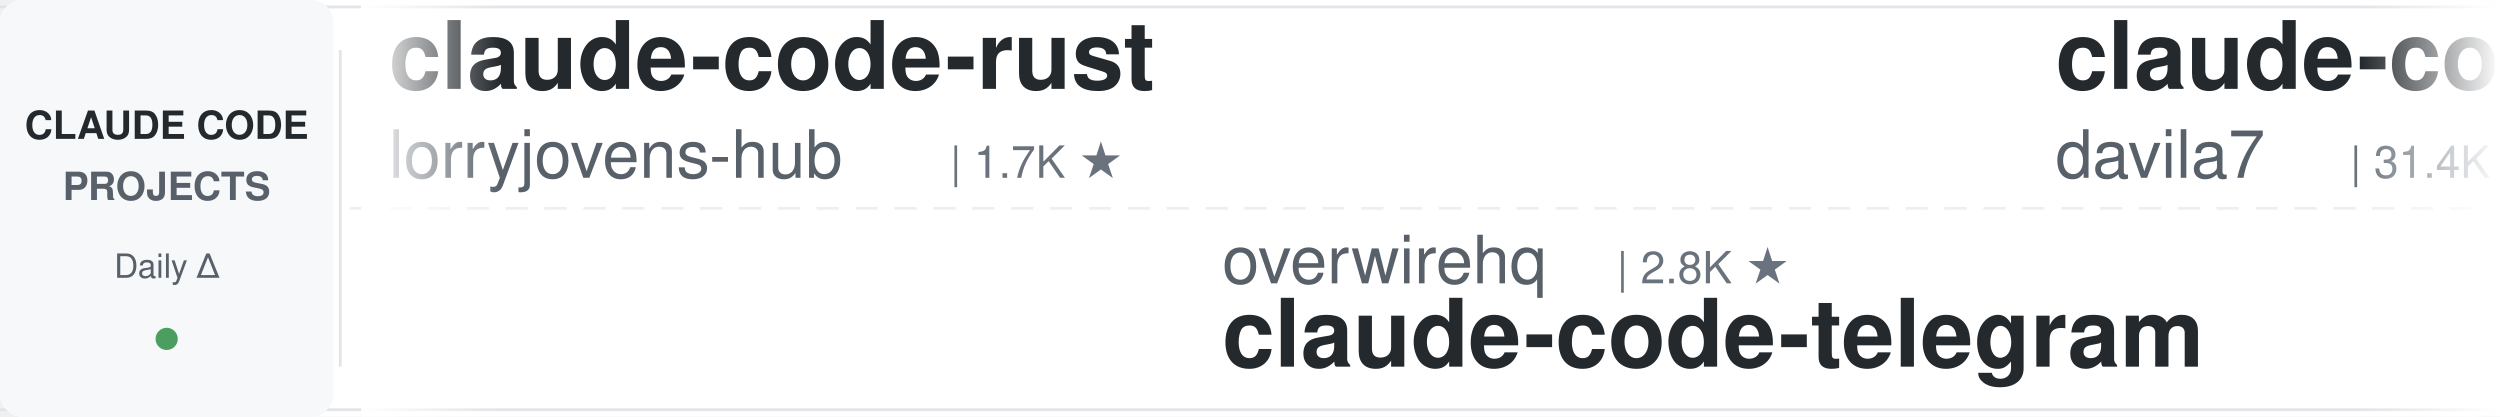
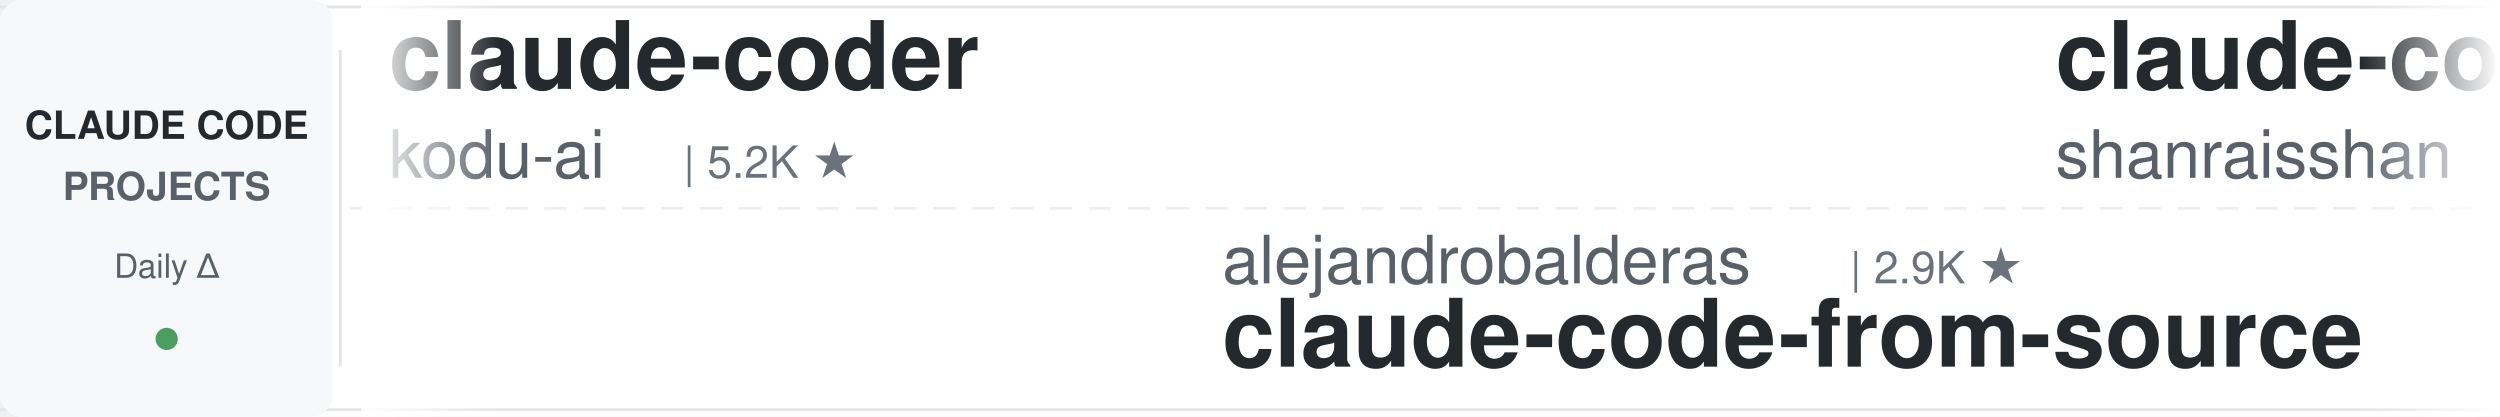
<svg xmlns="http://www.w3.org/2000/svg" width="900" height="150">
  <defs>
    <linearGradient id="leftFade" x1="0%" y1="0%" x2="100%" y2="0%">
      <stop offset="0%" style="stop-color:#ffffff;stop-opacity:1" />
      <stop offset="100%" style="stop-color:#ffffff;stop-opacity:0" />
    </linearGradient>
    <linearGradient id="rightFade" x1="0%" y1="0%" x2="100%" y2="0%">
      <stop offset="0%" style="stop-color:#ffffff;stop-opacity:0" />
      <stop offset="100%" style="stop-color:#ffffff;stop-opacity:1" />
    </linearGradient>
  </defs>
  <rect width="900" height="150" fill="#ffffff" rx="8" />
  <rect x="0" y="2" width="900" height="1" fill="#e1e4e8" />
  <rect x="0" y="147" width="900" height="1" fill="#e1e4e8" />
  <line x1="0" y1="75" x2="900" y2="75" stroke="#e1e4e8" stroke-width="1" stroke-dasharray="8 6" opacity="0.6" />
  <rect x="0" y="0" width="120" height="150" fill="#f6f8fa" rx="8" />
  <text x="60" y="50" font-family="-apple-system, BlinkMacSystemFont, 'Segoe UI', Helvetica, Arial, sans-serif" font-size="14" font-weight="600" fill="#24292e" text-anchor="middle">CLAUDE CODE</text>
  <text x="60" y="72" font-family="-apple-system, BlinkMacSystemFont, 'Segoe UI', Helvetica, Arial, sans-serif" font-size="14" font-weight="600" fill="#586069" text-anchor="middle">PROJECTS</text>
  <text x="60" y="100" font-family="-apple-system, BlinkMacSystemFont, 'Segoe UI', Helvetica, Arial, sans-serif" font-size="12" font-weight="500" fill="#586069" text-anchor="middle">Daily Δ</text>
  <circle cx="60" cy="122" r="4" fill="#22863a" opacity="0.8" />
  <rect x="122" y="18" width="1" height="114" fill="#e1e4e8" />
  <clipPath id="tickerClip">
    <rect x="130" y="0" width="770" height="150" />
  </clipPath>
  <g clip-path="url(#tickerClip)">
    <g id="tickerItems">
      <animateTransform attributeName="transform" attributeType="XML" type="translate" from="0 0" to="-3000 0" dur="54s" repeatCount="indefinite" />
      <g transform="translate(0, 0)">
-         <text x="140" y="32" font-family="-apple-system, BlinkMacSystemFont, 'Segoe UI', Helvetica, Arial, sans-serif" font-size="34" font-weight="600" fill="#24292e">claude-code-rust</text>
-         <text x="140" y="64" font-family="-apple-system, BlinkMacSystemFont, 'Segoe UI', Helvetica, Arial, sans-serif" font-size="24" font-weight="400" fill="#586069">lorryjovens-hub</text>
-         <text x="342" y="64" font-family="-apple-system, BlinkMacSystemFont, 'Segoe UI', Helvetica, Arial, sans-serif" font-size="16" font-weight="500" fill="#6a737d">| 1.7K ★</text>
+         <text x="140" y="32" font-family="-apple-system, BlinkMacSystemFont, 'Segoe UI', Helvetica, Arial, sans-serif" font-size="34" font-weight="600" fill="#24292e">claude-coder</text>
+         <text x="140" y="64" font-family="-apple-system, BlinkMacSystemFont, 'Segoe UI', Helvetica, Arial, sans-serif" font-size="24" font-weight="400" fill="#586069">kodu-ai</text>
+         <text x="246" y="64" font-family="-apple-system, BlinkMacSystemFont, 'Segoe UI', Helvetica, Arial, sans-serif" font-size="16" font-weight="500" fill="#6a737d">| 5.2K ★</text>
      </g>
      <g transform="translate(300, 0)">
-         <text x="140" y="102" font-family="-apple-system, BlinkMacSystemFont, 'Segoe UI', Helvetica, Arial, sans-serif" font-size="24" font-weight="400" fill="#586069">overwirehq</text>
-         <text x="282" y="102" font-family="-apple-system, BlinkMacSystemFont, 'Segoe UI', Helvetica, Arial, sans-serif" font-size="16" font-weight="500" fill="#6a737d">| 2.8K ★</text>
-         <text x="140" y="132" font-family="-apple-system, BlinkMacSystemFont, 'Segoe UI', Helvetica, Arial, sans-serif" font-size="34" font-weight="600" fill="#24292e">claude-code-telegram</text>
+         <text x="140" y="102" font-family="-apple-system, BlinkMacSystemFont, 'Segoe UI', Helvetica, Arial, sans-serif" font-size="24" font-weight="400" fill="#586069">alejandrobalderas</text>
+         <text x="366" y="102" font-family="-apple-system, BlinkMacSystemFont, 'Segoe UI', Helvetica, Arial, sans-serif" font-size="16" font-weight="500" fill="#6a737d">| 2.9K ★</text>
+         <text x="140" y="132" font-family="-apple-system, BlinkMacSystemFont, 'Segoe UI', Helvetica, Arial, sans-serif" font-size="34" font-weight="600" fill="#24292e">claude-code-from-source</text>
      </g>
      <g transform="translate(600, 0)">
-         <text x="140" y="32" font-family="-apple-system, BlinkMacSystemFont, 'Segoe UI', Helvetica, Arial, sans-serif" font-size="34" font-weight="600" fill="#24292e">claude-code-templates</text>
-         <text x="140" y="64" font-family="-apple-system, BlinkMacSystemFont, 'Segoe UI', Helvetica, Arial, sans-serif" font-size="24" font-weight="400" fill="#586069">davila7</text>
-         <text x="246" y="64" font-family="-apple-system, BlinkMacSystemFont, 'Segoe UI', Helvetica, Arial, sans-serif" font-size="16" font-weight="500" fill="#6a737d">| 31.4K ★</text>
+         <text x="140" y="32" font-family="-apple-system, BlinkMacSystemFont, 'Segoe UI', Helvetica, Arial, sans-serif" font-size="34" font-weight="600" fill="#24292e">claude-code-best-practic...</text>
+         <text x="140" y="64" font-family="-apple-system, BlinkMacSystemFont, 'Segoe UI', Helvetica, Arial, sans-serif" font-size="24" font-weight="400" fill="#586069">shanraisshan</text>
+         <text x="306" y="64" font-family="-apple-system, BlinkMacSystemFont, 'Segoe UI', Helvetica, Arial, sans-serif" font-size="16" font-weight="500" fill="#6a737d">| 66.3K ★</text>
      </g>
      <g transform="translate(900, 0)">
-         <text x="140" y="102" font-family="-apple-system, BlinkMacSystemFont, 'Segoe UI', Helvetica, Arial, sans-serif" font-size="24" font-weight="400" fill="#586069">shareAI-lab</text>
-         <text x="294" y="102" font-family="-apple-system, BlinkMacSystemFont, 'Segoe UI', Helvetica, Arial, sans-serif" font-size="16" font-weight="500" fill="#6a737d">| 77.5K ★</text>
-         <text x="140" y="132" font-family="-apple-system, BlinkMacSystemFont, 'Segoe UI', Helvetica, Arial, sans-serif" font-size="34" font-weight="600" fill="#24292e">learn-claude-code</text>
+         <text x="140" y="102" font-family="-apple-system, BlinkMacSystemFont, 'Segoe UI', Helvetica, Arial, sans-serif" font-size="24" font-weight="400" fill="#586069">feiskyer</text>
+         <text x="258" y="102" font-family="-apple-system, BlinkMacSystemFont, 'Segoe UI', Helvetica, Arial, sans-serif" font-size="16" font-weight="500" fill="#6a737d">| 1.7K ★</text>
+         <text x="140" y="132" font-family="-apple-system, BlinkMacSystemFont, 'Segoe UI', Helvetica, Arial, sans-serif" font-size="34" font-weight="600" fill="#24292e">claude-code-settings</text>
      </g>
      <g transform="translate(1200, 0)">
-         <text x="140" y="32" font-family="-apple-system, BlinkMacSystemFont, 'Segoe UI', Helvetica, Arial, sans-serif" font-size="34" font-weight="600" fill="#24292e">claude-code-action</text>
-         <text x="140" y="64" font-family="-apple-system, BlinkMacSystemFont, 'Segoe UI', Helvetica, Arial, sans-serif" font-size="24" font-weight="400" fill="#586069">anthropics</text>
-         <text x="282" y="64" font-family="-apple-system, BlinkMacSystemFont, 'Segoe UI', Helvetica, Arial, sans-serif" font-size="16" font-weight="500" fill="#6a737d">| 8.9K ★</text>
+         <text x="140" y="32" font-family="-apple-system, BlinkMacSystemFont, 'Segoe UI', Helvetica, Arial, sans-serif" font-size="34" font-weight="600" fill="#24292e">oh-my-claudecode</text>
+         <text x="140" y="64" font-family="-apple-system, BlinkMacSystemFont, 'Segoe UI', Helvetica, Arial, sans-serif" font-size="24" font-weight="400" fill="#586069">Yeachan-Heo</text>
+         <text x="294" y="64" font-family="-apple-system, BlinkMacSystemFont, 'Segoe UI', Helvetica, Arial, sans-serif" font-size="16" font-weight="500" fill="#6a737d">| 39.3K ★</text>
      </g>
      <g transform="translate(1500, 0)">
-         <text x="140" y="102" font-family="-apple-system, BlinkMacSystemFont, 'Segoe UI', Helvetica, Arial, sans-serif" font-size="24" font-weight="400" fill="#586069">ponponon</text>
-         <text x="258" y="102" font-family="-apple-system, BlinkMacSystemFont, 'Segoe UI', Helvetica, Arial, sans-serif" font-size="16" font-weight="500" fill="#6a737d">| 2.3K ★</text>
-         <text x="140" y="132" font-family="-apple-system, BlinkMacSystemFont, 'Segoe UI', Helvetica, Arial, sans-serif" font-size="34" font-weight="600" fill="#24292e">claude_code_src</text>
+         <text x="140" y="102" font-family="-apple-system, BlinkMacSystemFont, 'Segoe UI', Helvetica, Arial, sans-serif" font-size="24" font-weight="400" fill="#586069">Windy3f3f3f3f</text>
+         <text x="318" y="102" font-family="-apple-system, BlinkMacSystemFont, 'Segoe UI', Helvetica, Arial, sans-serif" font-size="16" font-weight="500" fill="#6a737d">| 3.7K ★</text>
+         <text x="140" y="132" font-family="-apple-system, BlinkMacSystemFont, 'Segoe UI', Helvetica, Arial, sans-serif" font-size="34" font-weight="600" fill="#24292e">how-claude-code-works</text>
      </g>
      <g transform="translate(1800, 0)">
-         <text x="140" y="32" font-family="-apple-system, BlinkMacSystemFont, 'Segoe UI', Helvetica, Arial, sans-serif" font-size="34" font-weight="600" fill="#24292e">Claude-Code-Source-Study</text>
-         <text x="140" y="64" font-family="-apple-system, BlinkMacSystemFont, 'Segoe UI', Helvetica, Arial, sans-serif" font-size="24" font-weight="400" fill="#586069">luyao618</text>
-         <text x="258" y="64" font-family="-apple-system, BlinkMacSystemFont, 'Segoe UI', Helvetica, Arial, sans-serif" font-size="16" font-weight="500" fill="#6a737d">| 1.7K ★</text>
+         <text x="140" y="32" font-family="-apple-system, BlinkMacSystemFont, 'Segoe UI', Helvetica, Arial, sans-serif" font-size="34" font-weight="600" fill="#24292e">skills</text>
+         <text x="140" y="64" font-family="-apple-system, BlinkMacSystemFont, 'Segoe UI', Helvetica, Arial, sans-serif" font-size="24" font-weight="400" fill="#586069">anthropics</text>
+         <text x="282" y="64" font-family="-apple-system, BlinkMacSystemFont, 'Segoe UI', Helvetica, Arial, sans-serif" font-size="16" font-weight="500" fill="#6a737d">| 177.8K ★</text>
      </g>
      <g transform="translate(2100, 0)">
-         <text x="140" y="102" font-family="-apple-system, BlinkMacSystemFont, 'Segoe UI', Helvetica, Arial, sans-serif" font-size="24" font-weight="400" fill="#586069">techjarves</text>
-         <text x="282" y="102" font-family="-apple-system, BlinkMacSystemFont, 'Segoe UI', Helvetica, Arial, sans-serif" font-size="16" font-weight="500" fill="#6a737d">| 1.5K ★</text>
-         <text x="140" y="132" font-family="-apple-system, BlinkMacSystemFont, 'Segoe UI', Helvetica, Arial, sans-serif" font-size="34" font-weight="600" fill="#24292e">ClaudeCode-Portable</text>
+         <text x="140" y="102" font-family="-apple-system, BlinkMacSystemFont, 'Segoe UI', Helvetica, Arial, sans-serif" font-size="24" font-weight="400" fill="#586069">digitalsamba</text>
+         <text x="306" y="102" font-family="-apple-system, BlinkMacSystemFont, 'Segoe UI', Helvetica, Arial, sans-serif" font-size="16" font-weight="500" fill="#6a737d">| 2.1K ★</text>
+         <text x="140" y="132" font-family="-apple-system, BlinkMacSystemFont, 'Segoe UI', Helvetica, Arial, sans-serif" font-size="34" font-weight="600" fill="#24292e">claude-code-video-toolki...</text>
      </g>
      <g transform="translate(2400, 0)">
-         <text x="140" y="32" font-family="-apple-system, BlinkMacSystemFont, 'Segoe UI', Helvetica, Arial, sans-serif" font-size="34" font-weight="600" fill="#24292e">awesome-claude-code-tool...</text>
-         <text x="140" y="64" font-family="-apple-system, BlinkMacSystemFont, 'Segoe UI', Helvetica, Arial, sans-serif" font-size="24" font-weight="400" fill="#586069">rohitg00</text>
-         <text x="258" y="64" font-family="-apple-system, BlinkMacSystemFont, 'Segoe UI', Helvetica, Arial, sans-serif" font-size="16" font-weight="500" fill="#6a737d">| 2.6K ★</text>
+         <text x="140" y="32" font-family="-apple-system, BlinkMacSystemFont, 'Segoe UI', Helvetica, Arial, sans-serif" font-size="34" font-weight="600" fill="#24292e">claude-code-security-rev...</text>
+         <text x="140" y="64" font-family="-apple-system, BlinkMacSystemFont, 'Segoe UI', Helvetica, Arial, sans-serif" font-size="24" font-weight="400" fill="#586069">anthropics</text>
+         <text x="282" y="64" font-family="-apple-system, BlinkMacSystemFont, 'Segoe UI', Helvetica, Arial, sans-serif" font-size="16" font-weight="500" fill="#6a737d">| 6.3K ★</text>
      </g>
      <g transform="translate(2700, 0)">
-         <text x="140" y="102" font-family="-apple-system, BlinkMacSystemFont, 'Segoe UI', Helvetica, Arial, sans-serif" font-size="24" font-weight="400" fill="#586069">frankbria</text>
-         <text x="270" y="102" font-family="-apple-system, BlinkMacSystemFont, 'Segoe UI', Helvetica, Arial, sans-serif" font-size="16" font-weight="500" fill="#6a737d">| 9.6K ★</text>
-         <text x="140" y="132" font-family="-apple-system, BlinkMacSystemFont, 'Segoe UI', Helvetica, Arial, sans-serif" font-size="34" font-weight="600" fill="#24292e">ralph-claude-code</text>
+         <text x="140" y="102" font-family="-apple-system, BlinkMacSystemFont, 'Segoe UI', Helvetica, Arial, sans-serif" font-size="24" font-weight="400" fill="#586069">xu-xiang</text>
+         <text x="258" y="102" font-family="-apple-system, BlinkMacSystemFont, 'Segoe UI', Helvetica, Arial, sans-serif" font-size="16" font-weight="500" fill="#6a737d">| 2.0K ★</text>
+         <text x="140" y="132" font-family="-apple-system, BlinkMacSystemFont, 'Segoe UI', Helvetica, Arial, sans-serif" font-size="34" font-weight="600" fill="#24292e">everything-claude-code-z...</text>
      </g>
      <g transform="translate(3000, 0)">
-         <text x="140" y="32" font-family="-apple-system, BlinkMacSystemFont, 'Segoe UI', Helvetica, Arial, sans-serif" font-size="34" font-weight="600" fill="#24292e">claude-code-rust</text>
-         <text x="140" y="64" font-family="-apple-system, BlinkMacSystemFont, 'Segoe UI', Helvetica, Arial, sans-serif" font-size="24" font-weight="400" fill="#586069">lorryjovens-hub</text>
-         <text x="342" y="64" font-family="-apple-system, BlinkMacSystemFont, 'Segoe UI', Helvetica, Arial, sans-serif" font-size="16" font-weight="500" fill="#6a737d">| 1.7K ★</text>
+         <text x="140" y="32" font-family="-apple-system, BlinkMacSystemFont, 'Segoe UI', Helvetica, Arial, sans-serif" font-size="34" font-weight="600" fill="#24292e">claude-coder</text>
+         <text x="140" y="64" font-family="-apple-system, BlinkMacSystemFont, 'Segoe UI', Helvetica, Arial, sans-serif" font-size="24" font-weight="400" fill="#586069">kodu-ai</text>
+         <text x="246" y="64" font-family="-apple-system, BlinkMacSystemFont, 'Segoe UI', Helvetica, Arial, sans-serif" font-size="16" font-weight="500" fill="#6a737d">| 5.2K ★</text>
      </g>
      <g transform="translate(3300, 0)">
-         <text x="140" y="102" font-family="-apple-system, BlinkMacSystemFont, 'Segoe UI', Helvetica, Arial, sans-serif" font-size="24" font-weight="400" fill="#586069">overwirehq</text>
-         <text x="282" y="102" font-family="-apple-system, BlinkMacSystemFont, 'Segoe UI', Helvetica, Arial, sans-serif" font-size="16" font-weight="500" fill="#6a737d">| 2.8K ★</text>
-         <text x="140" y="132" font-family="-apple-system, BlinkMacSystemFont, 'Segoe UI', Helvetica, Arial, sans-serif" font-size="34" font-weight="600" fill="#24292e">claude-code-telegram</text>
+         <text x="140" y="102" font-family="-apple-system, BlinkMacSystemFont, 'Segoe UI', Helvetica, Arial, sans-serif" font-size="24" font-weight="400" fill="#586069">alejandrobalderas</text>
+         <text x="366" y="102" font-family="-apple-system, BlinkMacSystemFont, 'Segoe UI', Helvetica, Arial, sans-serif" font-size="16" font-weight="500" fill="#6a737d">| 2.9K ★</text>
+         <text x="140" y="132" font-family="-apple-system, BlinkMacSystemFont, 'Segoe UI', Helvetica, Arial, sans-serif" font-size="34" font-weight="600" fill="#24292e">claude-code-from-source</text>
      </g>
      <g transform="translate(3600, 0)">
-         <text x="140" y="32" font-family="-apple-system, BlinkMacSystemFont, 'Segoe UI', Helvetica, Arial, sans-serif" font-size="34" font-weight="600" fill="#24292e">claude-code-templates</text>
-         <text x="140" y="64" font-family="-apple-system, BlinkMacSystemFont, 'Segoe UI', Helvetica, Arial, sans-serif" font-size="24" font-weight="400" fill="#586069">davila7</text>
-         <text x="246" y="64" font-family="-apple-system, BlinkMacSystemFont, 'Segoe UI', Helvetica, Arial, sans-serif" font-size="16" font-weight="500" fill="#6a737d">| 31.4K ★</text>
+         <text x="140" y="32" font-family="-apple-system, BlinkMacSystemFont, 'Segoe UI', Helvetica, Arial, sans-serif" font-size="34" font-weight="600" fill="#24292e">claude-code-best-practic...</text>
+         <text x="140" y="64" font-family="-apple-system, BlinkMacSystemFont, 'Segoe UI', Helvetica, Arial, sans-serif" font-size="24" font-weight="400" fill="#586069">shanraisshan</text>
+         <text x="306" y="64" font-family="-apple-system, BlinkMacSystemFont, 'Segoe UI', Helvetica, Arial, sans-serif" font-size="16" font-weight="500" fill="#6a737d">| 66.3K ★</text>
      </g>
      <g transform="translate(3900, 0)">
-         <text x="140" y="102" font-family="-apple-system, BlinkMacSystemFont, 'Segoe UI', Helvetica, Arial, sans-serif" font-size="24" font-weight="400" fill="#586069">shareAI-lab</text>
-         <text x="294" y="102" font-family="-apple-system, BlinkMacSystemFont, 'Segoe UI', Helvetica, Arial, sans-serif" font-size="16" font-weight="500" fill="#6a737d">| 77.5K ★</text>
-         <text x="140" y="132" font-family="-apple-system, BlinkMacSystemFont, 'Segoe UI', Helvetica, Arial, sans-serif" font-size="34" font-weight="600" fill="#24292e">learn-claude-code</text>
+         <text x="140" y="102" font-family="-apple-system, BlinkMacSystemFont, 'Segoe UI', Helvetica, Arial, sans-serif" font-size="24" font-weight="400" fill="#586069">feiskyer</text>
+         <text x="258" y="102" font-family="-apple-system, BlinkMacSystemFont, 'Segoe UI', Helvetica, Arial, sans-serif" font-size="16" font-weight="500" fill="#6a737d">| 1.7K ★</text>
+         <text x="140" y="132" font-family="-apple-system, BlinkMacSystemFont, 'Segoe UI', Helvetica, Arial, sans-serif" font-size="34" font-weight="600" fill="#24292e">claude-code-settings</text>
      </g>
    </g>
  </g>
  <rect x="130" y="0" width="50" height="150" fill="url(#leftFade)" />
  <rect x="850" y="0" width="50" height="150" fill="url(#rightFade)" />
</svg>
